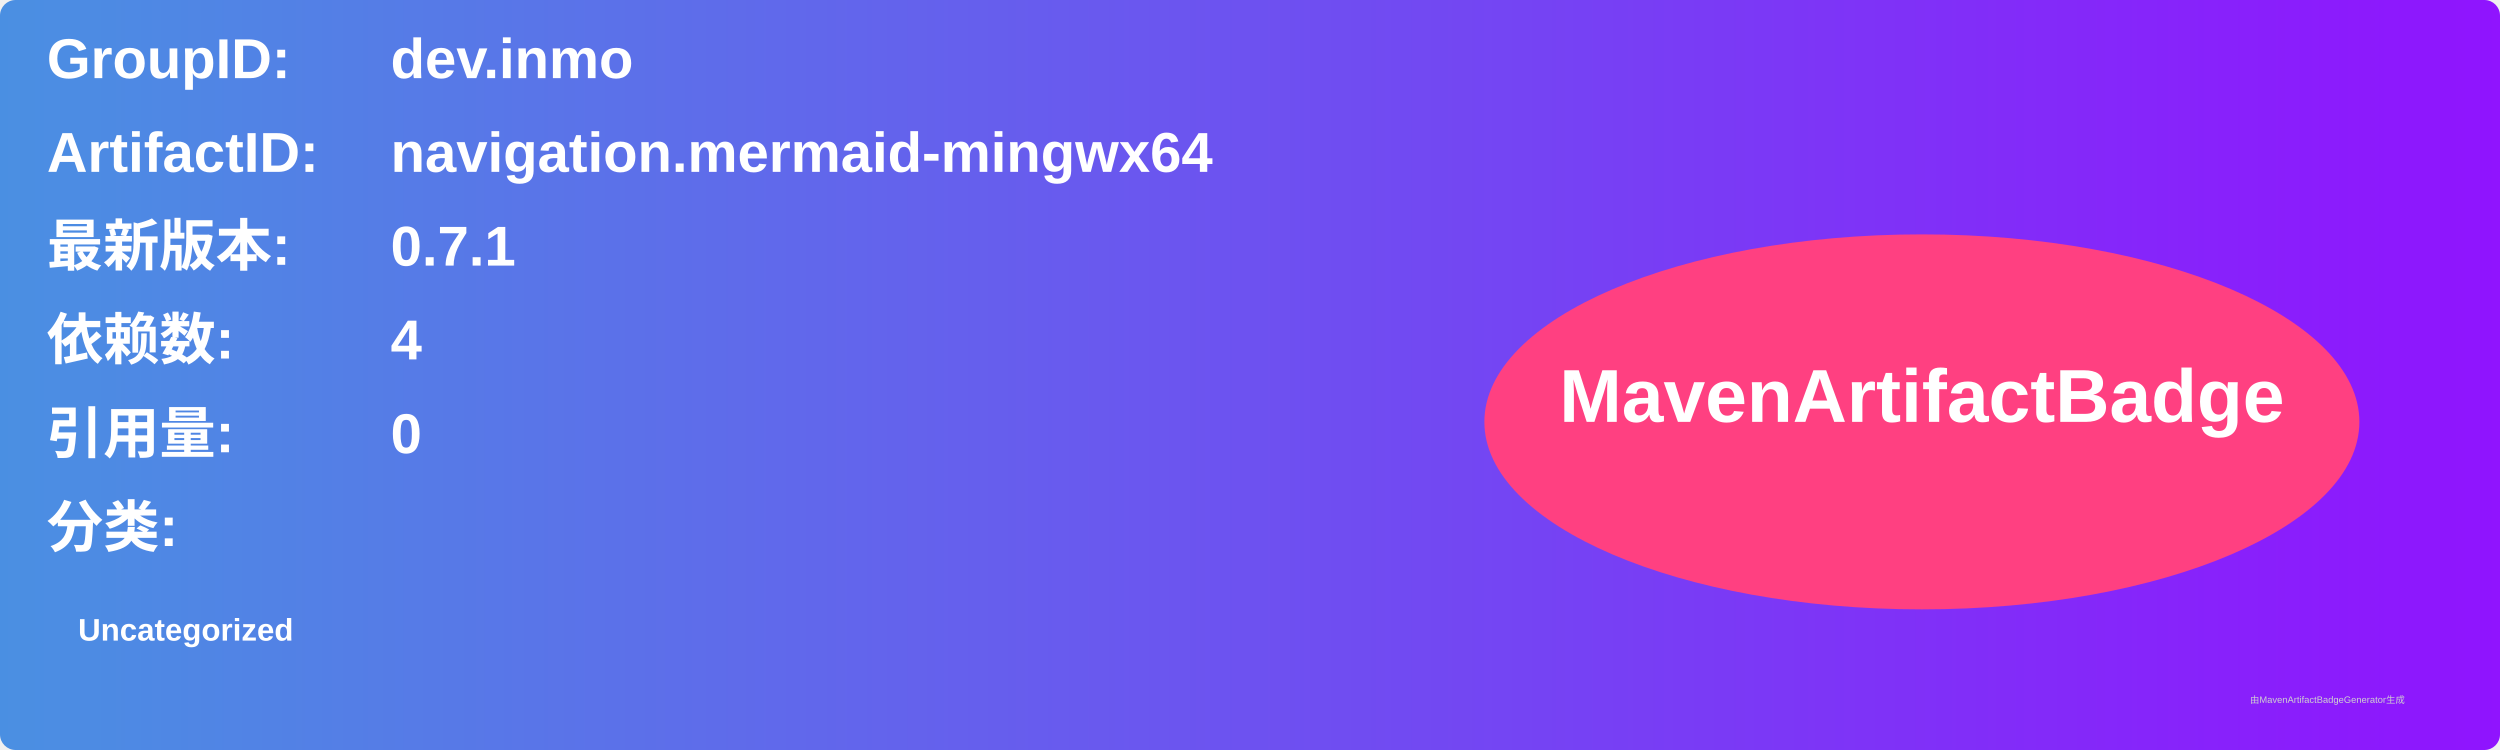
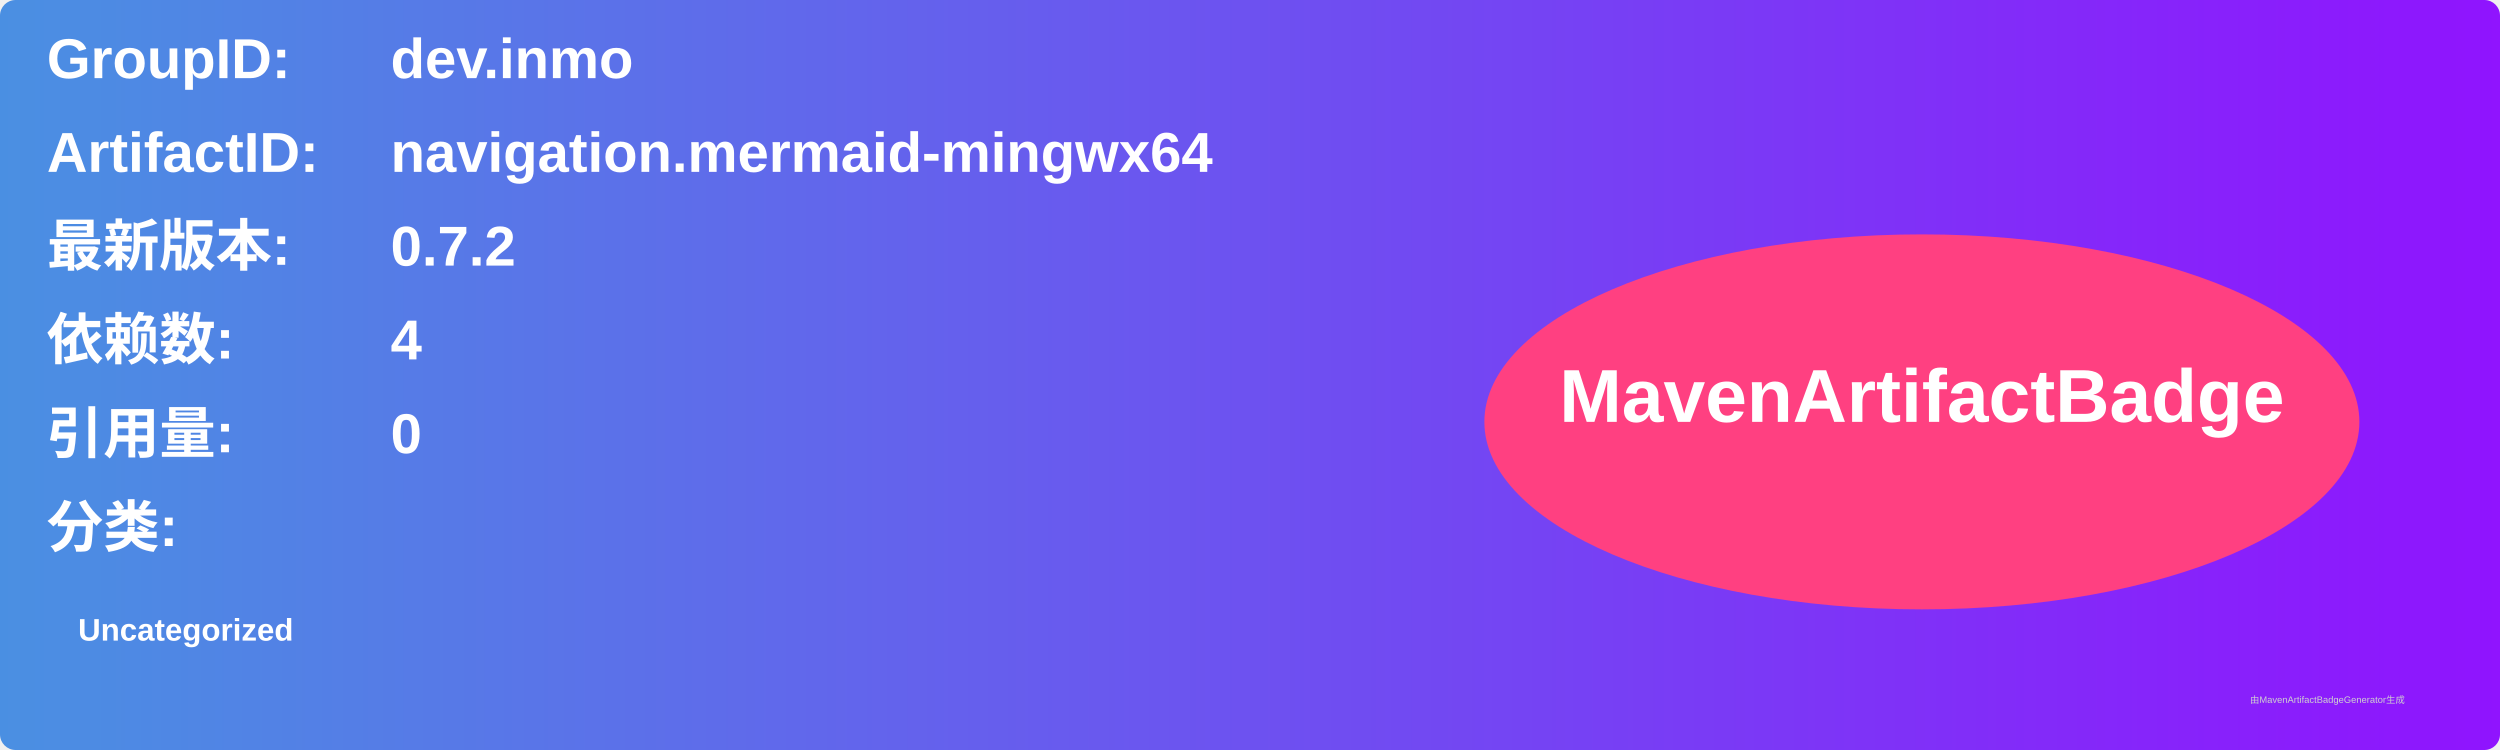
<svg xmlns="http://www.w3.org/2000/svg" width="800" height="240" viewBox="0 0 800 240">
  <linearGradient id="grad" x1="0%" y1="0%" x2="100%" y2="0%">
    <stop offset="0%" stop-color="#4a90e2" />
    <stop offset="100%" stop-color="#9013fe" />
  </linearGradient>
  <rect width="100%" height="100%" rx="5" ry="5" fill="url(#grad)" />
  <g transform="translate(15, 15)">
    <text x="0" y="10" font-family="Arial" font-size="18" fill="white" font-weight="bold" width="260">GroupID:</text>
    <text x="110" y="10" font-family="Arial" font-size="18" fill="white" font-weight="bold" width="460">dev.inmo</text>
    <text x="0" y="40" font-family="Arial" font-size="18" fill="white" font-weight="bold" width="260">ArtifactID:</text>
    <text x="110" y="40" font-family="Arial" font-size="18" fill="white" font-weight="bold" width="460">navigation.mermaid-mingwx64</text>
    <text x="0" y="70" font-family="Arial" font-size="18" fill="white" font-weight="bold">最新版本:</text>
    <text x="110" y="70" font-family="Arial" font-size="18" fill="white" font-weight="bold">
-       <tspan font-weight="bold">0.7.1</tspan>
+       <tspan font-weight="bold">0.7.2</tspan>
    </text>
    <text x="0" y="100" font-family="Arial" font-size="18" fill="white" font-weight="bold">依赖数: </text>
    <text x="110" y="100" font-family="Arial" font-size="18" fill="white">
      <tspan font-weight="bold">4</tspan>
    </text>
    <text x="0" y="130" font-family="Arial" font-size="18" fill="white" font-weight="bold">引用量: </text>
    <text x="110" y="130" font-family="Arial" font-size="18" fill="white">
      <tspan font-weight="bold">0</tspan>
    </text>
    <text x="0" y="160" font-family="Arial" font-size="18" fill="white" font-weight="bold">分类:</text>
    <text x="10" y="190" font-family="Arial" font-size="10" fill="white">
      <tspan font-weight="bold">Uncategorized</tspan>
    </text>
    <ellipse cx="600" cy="120" rx="140" ry="60" fill="#ff4081" />
    <text x="600" y="120" text-anchor="middle" font-family="Arial" font-size="24" fill="white" font-weight="bold">MavenArtifactBadge</text>
  </g>
  <text x="720" y="225" font-family="Arial" font-size="3" fill="#d0d0d0">由MavenArtifactBadgeGenerator生成</text>
</svg>
